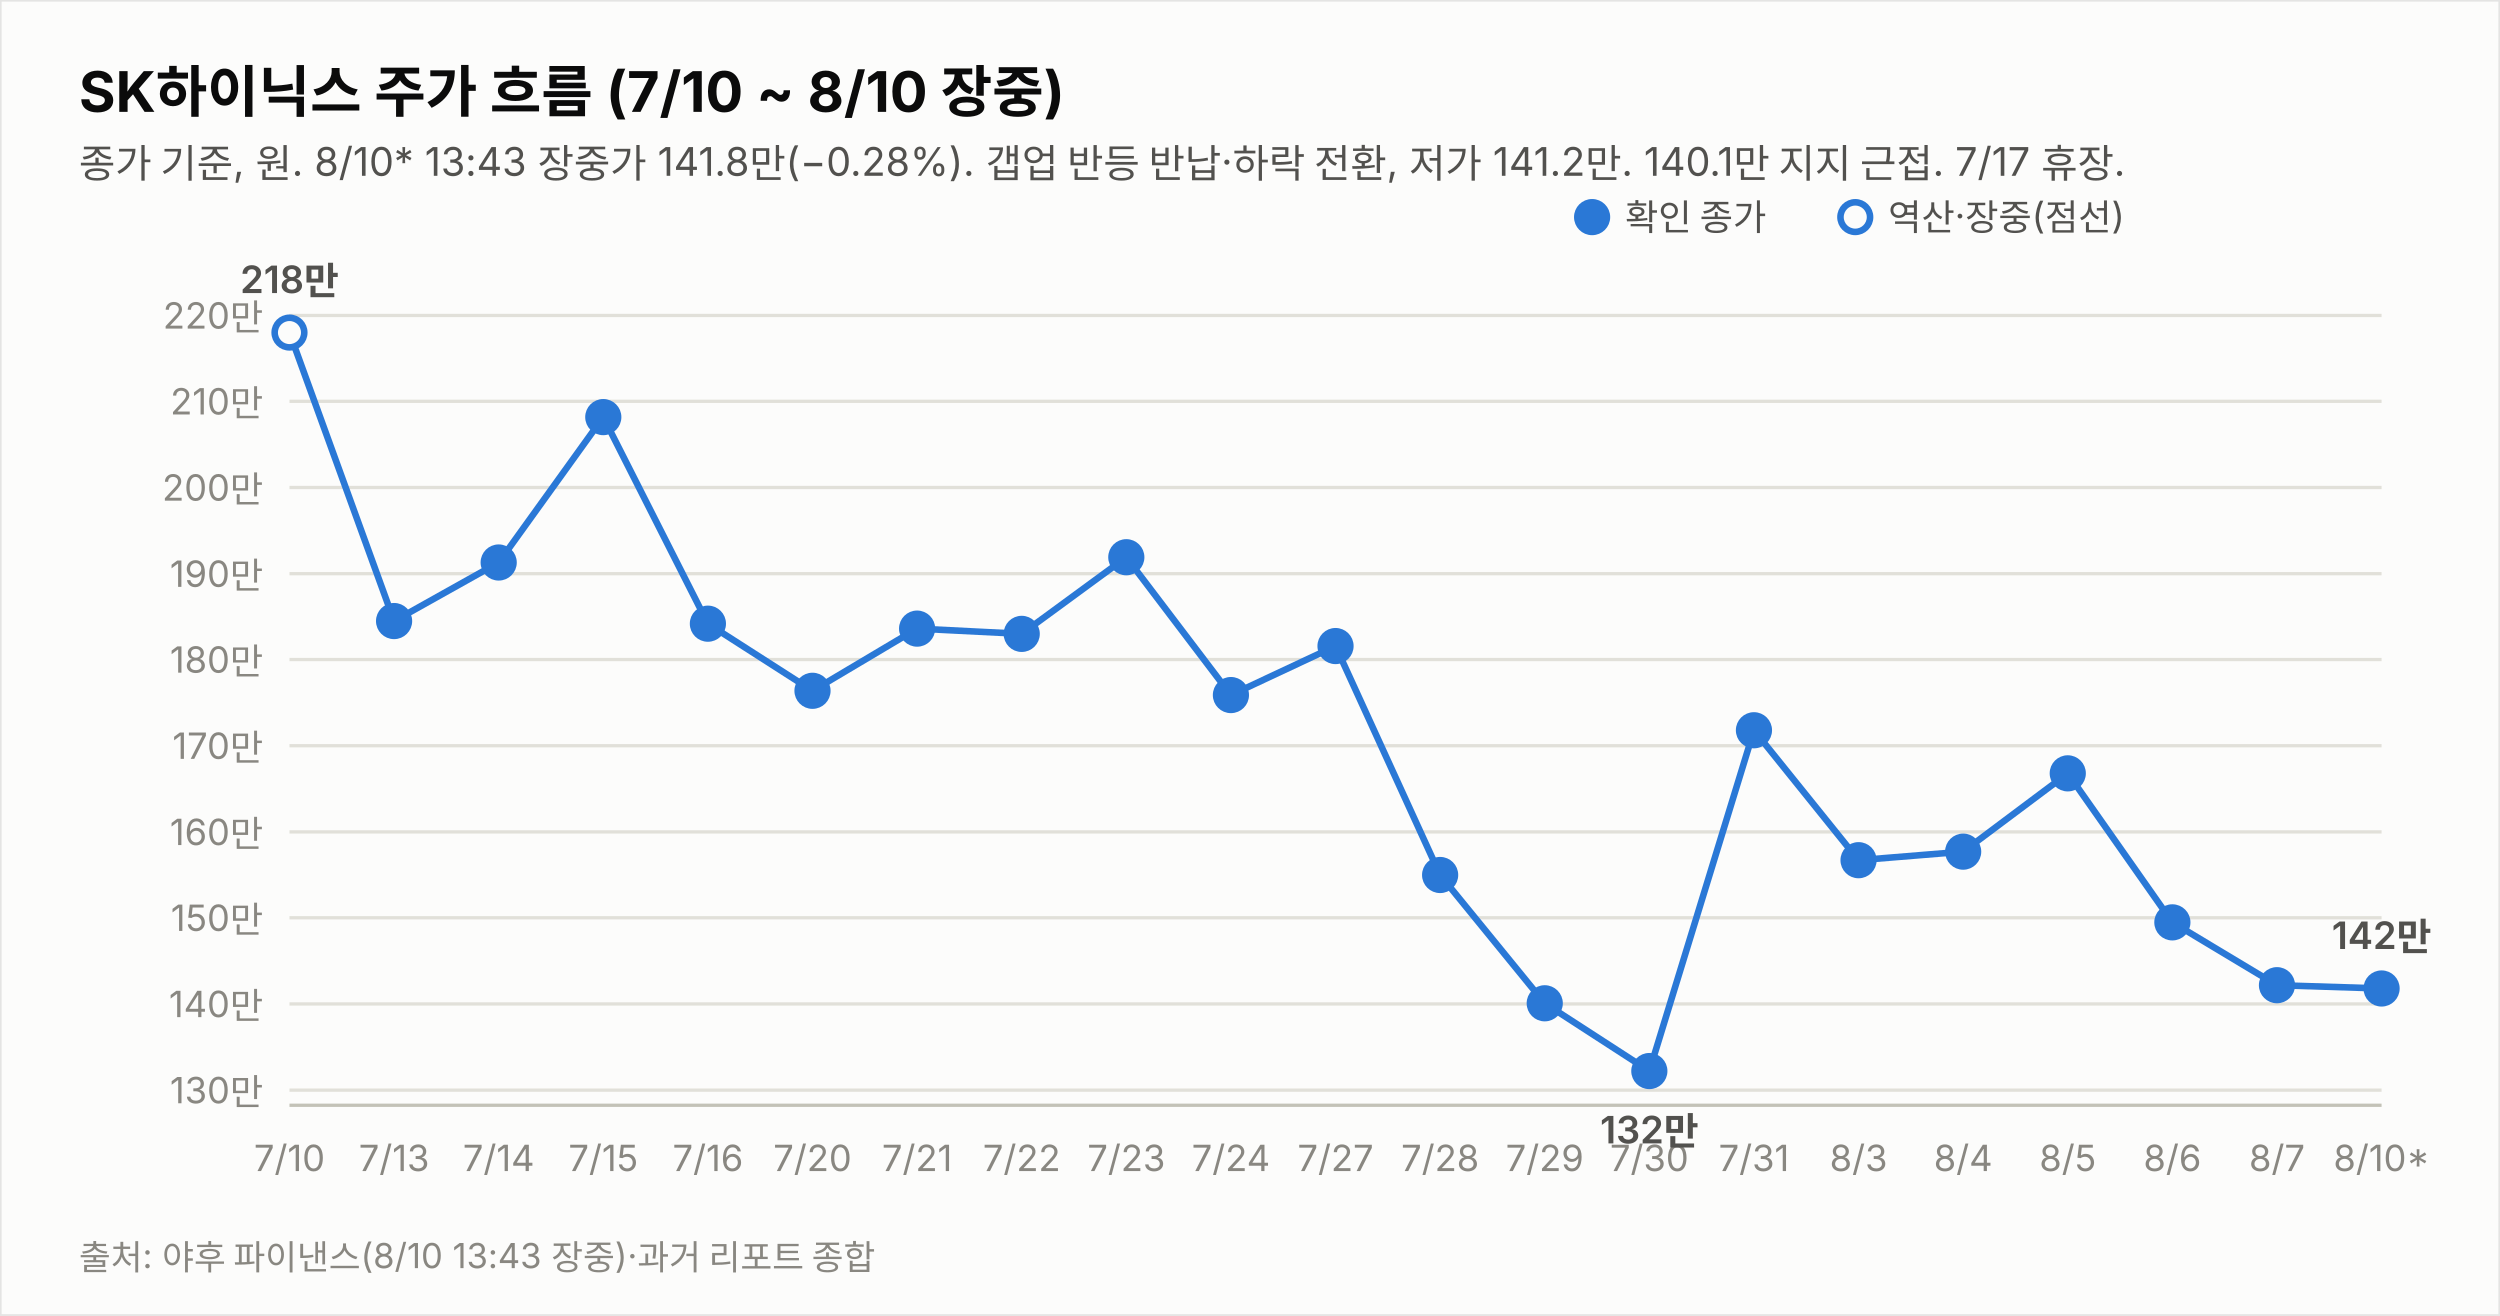
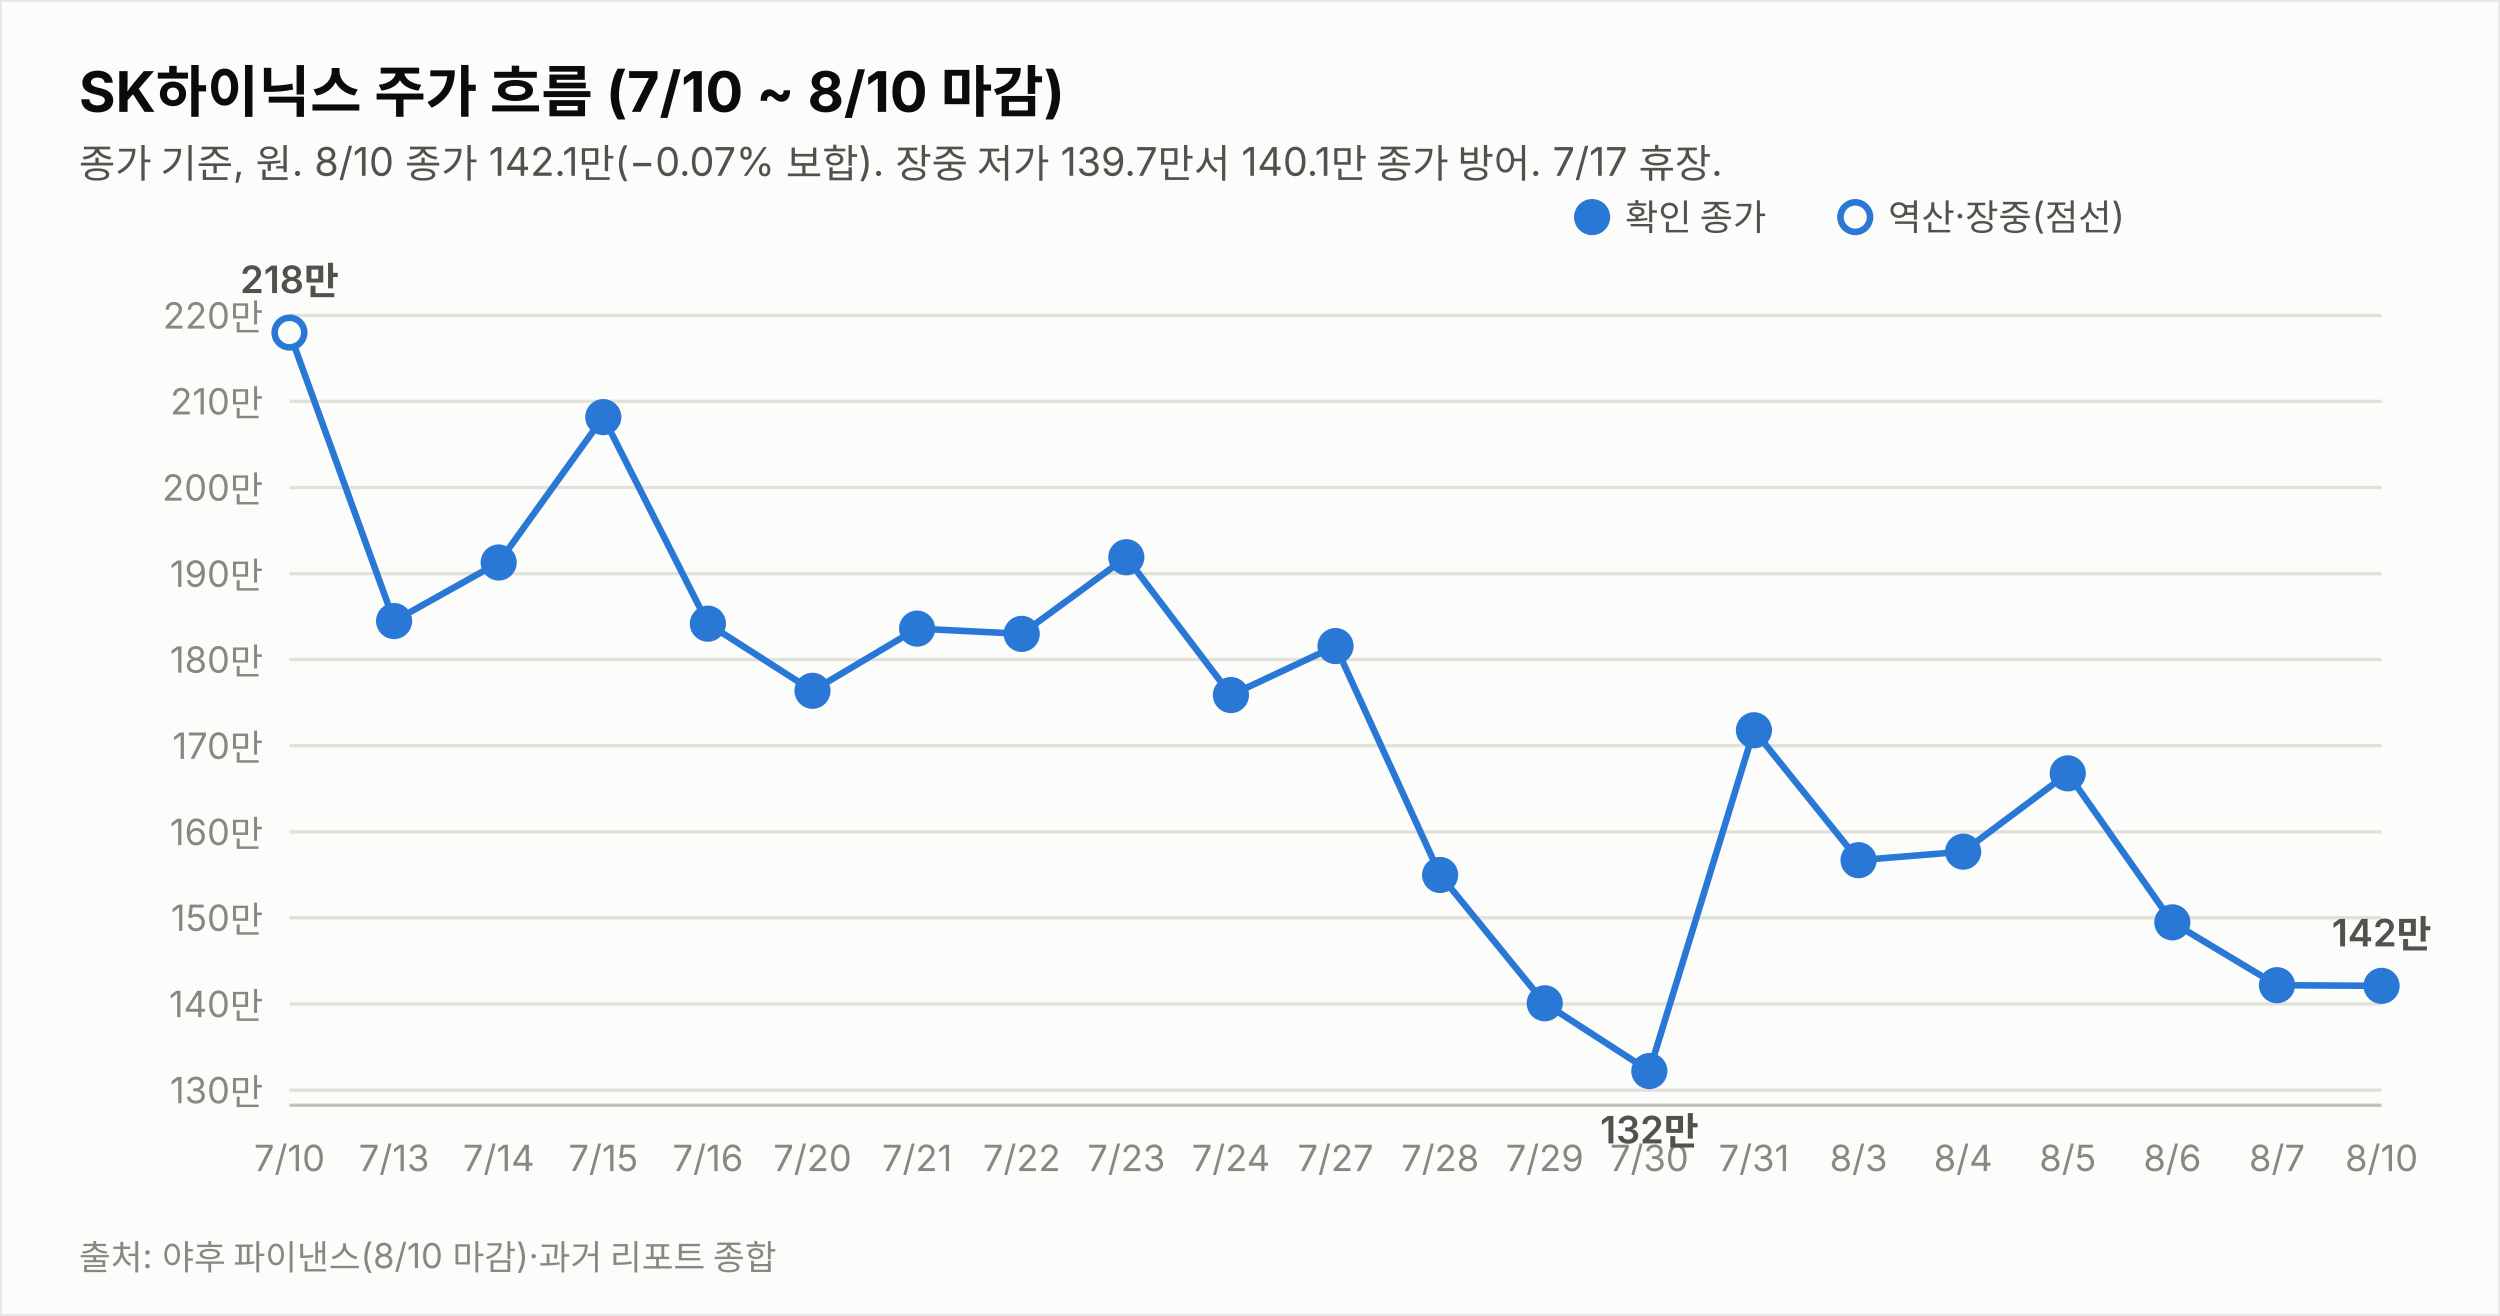
<svg xmlns="http://www.w3.org/2000/svg" width="760" height="400" viewBox="0 0 760 400" font-family="system-ui,-apple-system,&quot;Segoe UI&quot;,&quot;Malgun Gothic&quot;,&quot;Apple SD Gothic Neo&quot;,sans-serif">
  <rect width="760" height="400" fill="#fcfcfb" stroke="rgba(11,11,11,0.10)" />
-   <text x="24" y="34" font-size="17" font-weight="700" fill="#0b0b0b">SK하이닉스 주가 흐름 (7/10 ~ 8/10 장중)</text>
-   <text x="24" y="54" font-size="12" fill="#52514e">종가 기준, 원. 8/10* 13:43 장중가 141.8만(−0.28%). 갭업 반등 반납·하락 전환, 저가 141.2만. 140.1만 지지 근접. 7/17 휴장.</text>
+   <text x="24" y="34" font-size="17" font-weight="700" fill="#0b0b0b">SK하이닉스 주가 흐름 (7/10 ~ 8/10 마감)</text>
+   <text x="24" y="54" font-size="12" fill="#52514e">종가 기준, 원. 8/10 종가 142.1만(−0.07% 보합). 장중 저가 139.7만서 140.1만 종가 방어. 7/17 휴장.</text>
  <line x1="88" y1="331.4" x2="724" y2="331.4" stroke="#e1e0d9" stroke-width="1" />
  <text x="80" y="335.4" font-size="11" fill="#898781" text-anchor="end" style="font-variant-numeric:tabular-nums">130만</text>
  <line x1="88" y1="305.2" x2="724" y2="305.2" stroke="#e1e0d9" stroke-width="1" />
  <text x="80" y="309.2" font-size="11" fill="#898781" text-anchor="end" style="font-variant-numeric:tabular-nums">140만</text>
  <line x1="88" y1="279.0" x2="724" y2="279.0" stroke="#e1e0d9" stroke-width="1" />
  <text x="80" y="283.0" font-size="11" fill="#898781" text-anchor="end" style="font-variant-numeric:tabular-nums">150만</text>
  <line x1="88" y1="252.9" x2="724" y2="252.9" stroke="#e1e0d9" stroke-width="1" />
  <text x="80" y="256.9" font-size="11" fill="#898781" text-anchor="end" style="font-variant-numeric:tabular-nums">160만</text>
  <line x1="88" y1="226.7" x2="724" y2="226.7" stroke="#e1e0d9" stroke-width="1" />
  <text x="80" y="230.7" font-size="11" fill="#898781" text-anchor="end" style="font-variant-numeric:tabular-nums">170만</text>
  <line x1="88" y1="200.5" x2="724" y2="200.5" stroke="#e1e0d9" stroke-width="1" />
  <text x="80" y="204.5" font-size="11" fill="#898781" text-anchor="end" style="font-variant-numeric:tabular-nums">180만</text>
  <line x1="88" y1="174.4" x2="724" y2="174.4" stroke="#e1e0d9" stroke-width="1" />
  <text x="80" y="178.4" font-size="11" fill="#898781" text-anchor="end" style="font-variant-numeric:tabular-nums">190만</text>
  <line x1="88" y1="148.2" x2="724" y2="148.2" stroke="#e1e0d9" stroke-width="1" />
  <text x="80" y="152.2" font-size="11" fill="#898781" text-anchor="end" style="font-variant-numeric:tabular-nums">200만</text>
  <line x1="88" y1="122.0" x2="724" y2="122.0" stroke="#e1e0d9" stroke-width="1" />
  <text x="80" y="126.0" font-size="11" fill="#898781" text-anchor="end" style="font-variant-numeric:tabular-nums">210만</text>
  <line x1="88" y1="95.9" x2="724" y2="95.9" stroke="#e1e0d9" stroke-width="1" />
  <text x="80" y="99.9" font-size="11" fill="#898781" text-anchor="end" style="font-variant-numeric:tabular-nums">220만</text>
  <line x1="88" y1="336" x2="724" y2="336" stroke="#c3c2b7" stroke-width="1" />
-   <path d="M88.0,101.1 L119.8,188.8 L151.6,171.0 L183.4,126.8 L215.2,189.6 L247.0,210.0 L278.8,191.1 L310.6,192.7 L342.4,169.4 L374.2,211.3 L406.0,196.4 L437.8,266.0 L469.6,305.0 L501.4,325.6 L533.2,222.0 L565.0,261.5 L596.8,258.9 L628.6,235.1 L660.4,280.4 L692.2,299.5 L724.0,300.5" fill="none" stroke="#2a78d6" stroke-width="2" />
+   <path d="M88.0,101.1 L119.8,188.8 L151.6,171.0 L183.4,126.8 L215.2,189.6 L247.0,210.0 L278.8,191.1 L310.6,192.7 L342.4,169.4 L374.2,211.3 L406.0,196.4 L437.8,266.0 L469.6,305.0 L501.4,325.6 L533.2,222.0 L565.0,261.5 L596.8,258.9 L628.6,235.1 L660.4,280.4 L692.2,299.5 L724.0,299.7" fill="none" stroke="#2a78d6" stroke-width="2" />
  <circle cx="88.0" cy="101.1" r="4.5" fill="#fcfcfb" stroke="#2a78d6" stroke-width="2" />
  <text x="88.0" y="356" font-size="11" fill="#898781" text-anchor="middle">7/10</text>
  <text x="88.0" y="89.1" font-size="11.5" font-weight="600" fill="#52514e" text-anchor="middle" style="font-variant-numeric:tabular-nums">218만</text>
  <circle cx="119.8" cy="188.8" r="4.5" fill="#2a78d6" stroke="#2a78d6" stroke-width="2" />
  <text x="119.8" y="356" font-size="11" fill="#898781" text-anchor="middle">7/13</text>
  <circle cx="151.6" cy="171.0" r="4.5" fill="#2a78d6" stroke="#2a78d6" stroke-width="2" />
  <text x="151.6" y="356" font-size="11" fill="#898781" text-anchor="middle">7/14</text>
  <circle cx="183.4" cy="126.8" r="4.5" fill="#2a78d6" stroke="#2a78d6" stroke-width="2" />
  <text x="183.4" y="356" font-size="11" fill="#898781" text-anchor="middle">7/15</text>
  <circle cx="215.2" cy="189.6" r="4.5" fill="#2a78d6" stroke="#2a78d6" stroke-width="2" />
  <text x="215.2" y="356" font-size="11" fill="#898781" text-anchor="middle">7/16</text>
  <circle cx="247.0" cy="210.0" r="4.5" fill="#2a78d6" stroke="#2a78d6" stroke-width="2" />
  <text x="247.0" y="356" font-size="11" fill="#898781" text-anchor="middle">7/20</text>
  <circle cx="278.8" cy="191.1" r="4.5" fill="#2a78d6" stroke="#2a78d6" stroke-width="2" />
  <text x="278.8" y="356" font-size="11" fill="#898781" text-anchor="middle">7/21</text>
  <circle cx="310.6" cy="192.7" r="4.5" fill="#2a78d6" stroke="#2a78d6" stroke-width="2" />
  <text x="310.6" y="356" font-size="11" fill="#898781" text-anchor="middle">7/22</text>
  <circle cx="342.4" cy="169.4" r="4.5" fill="#2a78d6" stroke="#2a78d6" stroke-width="2" />
  <text x="342.4" y="356" font-size="11" fill="#898781" text-anchor="middle">7/23</text>
  <circle cx="374.2" cy="211.3" r="4.5" fill="#2a78d6" stroke="#2a78d6" stroke-width="2" />
  <text x="374.2" y="356" font-size="11" fill="#898781" text-anchor="middle">7/24</text>
  <circle cx="406.0" cy="196.4" r="4.5" fill="#2a78d6" stroke="#2a78d6" stroke-width="2" />
  <text x="406.0" y="356" font-size="11" fill="#898781" text-anchor="middle">7/27</text>
  <circle cx="437.8" cy="266.0" r="4.5" fill="#2a78d6" stroke="#2a78d6" stroke-width="2" />
  <text x="437.8" y="356" font-size="11" fill="#898781" text-anchor="middle">7/28</text>
  <circle cx="469.6" cy="305.0" r="4.5" fill="#2a78d6" stroke="#2a78d6" stroke-width="2" />
  <text x="469.6" y="356" font-size="11" fill="#898781" text-anchor="middle">7/29</text>
  <circle cx="501.4" cy="325.6" r="4.5" fill="#2a78d6" stroke="#2a78d6" stroke-width="2" />
  <text x="501.4" y="356" font-size="11" fill="#898781" text-anchor="middle">7/30</text>
  <text x="501.4" y="347.6" font-size="11.5" font-weight="600" fill="#52514e" text-anchor="middle" style="font-variant-numeric:tabular-nums">132만</text>
  <circle cx="533.2" cy="222.0" r="4.5" fill="#2a78d6" stroke="#2a78d6" stroke-width="2" />
  <text x="533.2" y="356" font-size="11" fill="#898781" text-anchor="middle">7/31</text>
  <circle cx="565.0" cy="261.5" r="4.5" fill="#2a78d6" stroke="#2a78d6" stroke-width="2" />
  <text x="565.0" y="356" font-size="11" fill="#898781" text-anchor="middle">8/3</text>
  <circle cx="596.8" cy="258.9" r="4.5" fill="#2a78d6" stroke="#2a78d6" stroke-width="2" />
  <text x="596.8" y="356" font-size="11" fill="#898781" text-anchor="middle">8/4</text>
  <circle cx="628.6" cy="235.1" r="4.5" fill="#2a78d6" stroke="#2a78d6" stroke-width="2" />
  <text x="628.6" y="356" font-size="11" fill="#898781" text-anchor="middle">8/5</text>
  <circle cx="660.4" cy="280.4" r="4.5" fill="#2a78d6" stroke="#2a78d6" stroke-width="2" />
  <text x="660.4" y="356" font-size="11" fill="#898781" text-anchor="middle">8/6</text>
  <circle cx="692.2" cy="299.5" r="4.5" fill="#2a78d6" stroke="#2a78d6" stroke-width="2" />
  <text x="692.2" y="356" font-size="11" fill="#898781" text-anchor="middle">8/7</text>
-   <circle cx="724.0" cy="300.5" r="4.5" fill="#2a78d6" stroke="#2a78d6" stroke-width="2" />
-   <text x="724.0" y="356" font-size="11" fill="#898781" text-anchor="middle">8/10*</text>
-   <text x="724.0" y="288.5" font-size="11.5" font-weight="600" fill="#52514e" text-anchor="middle" style="font-variant-numeric:tabular-nums">142만</text>
+   <circle cx="724.0" cy="299.7" r="4.5" fill="#2a78d6" stroke="#2a78d6" stroke-width="2" />
+   <text x="724.0" y="356" font-size="11" fill="#898781" text-anchor="middle">8/10</text>
+   <text x="724.0" y="287.7" font-size="11.5" font-weight="600" fill="#52514e" text-anchor="middle" style="font-variant-numeric:tabular-nums">142만</text>
  <circle cx="484" cy="66" r="4.5" fill="#2a78d6" stroke="#2a78d6" stroke-width="2" />
  <text x="494" y="70" font-size="11" fill="#52514e">확인 종가</text>
  <circle cx="564" cy="66" r="4.5" fill="#fcfcfb" stroke="#2a78d6" stroke-width="2" />
  <text x="574" y="70" font-size="11" fill="#52514e">역산·장중(점선)</text>
-   <text x="24" y="386" font-size="10.5" fill="#898781">출처: 야후 파이낸스(8/10 13:43 장중)·과거 리포트 종합</text>
+   <text x="24" y="386" font-size="10.5" fill="#898781">출처: 야후 파이낸스(8/10 마감)·과거 리포트 종합</text>
</svg>
